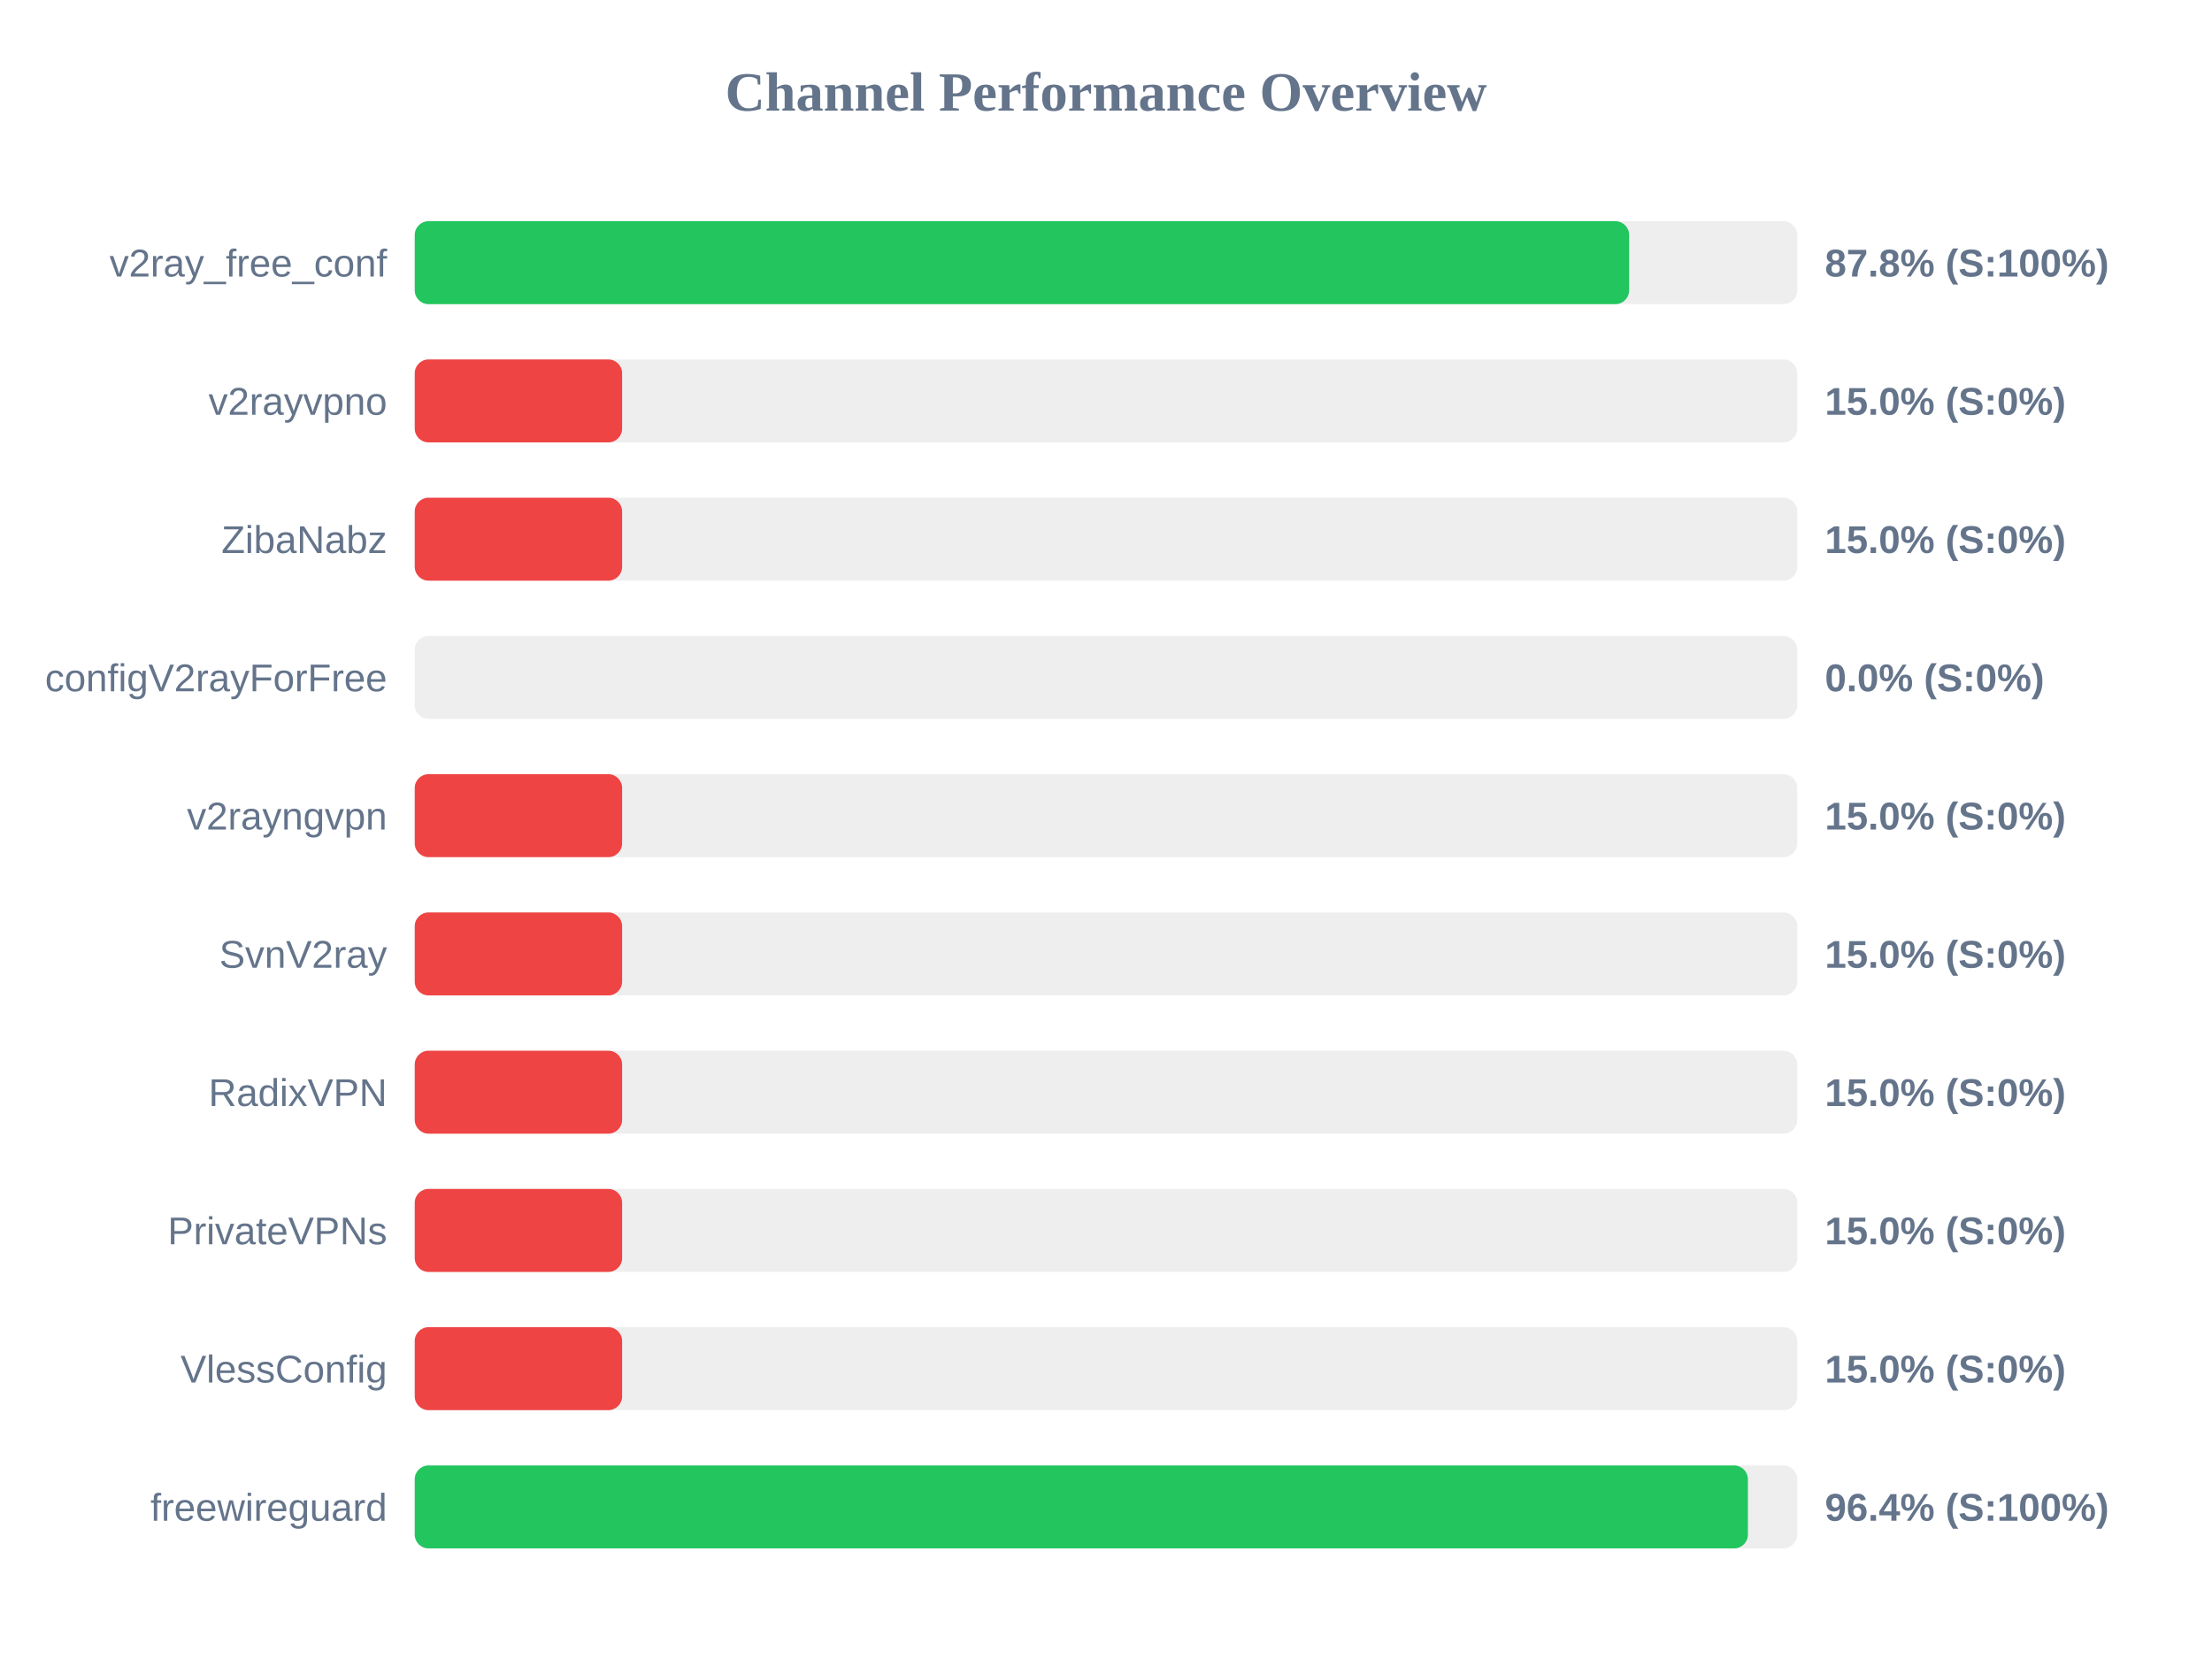
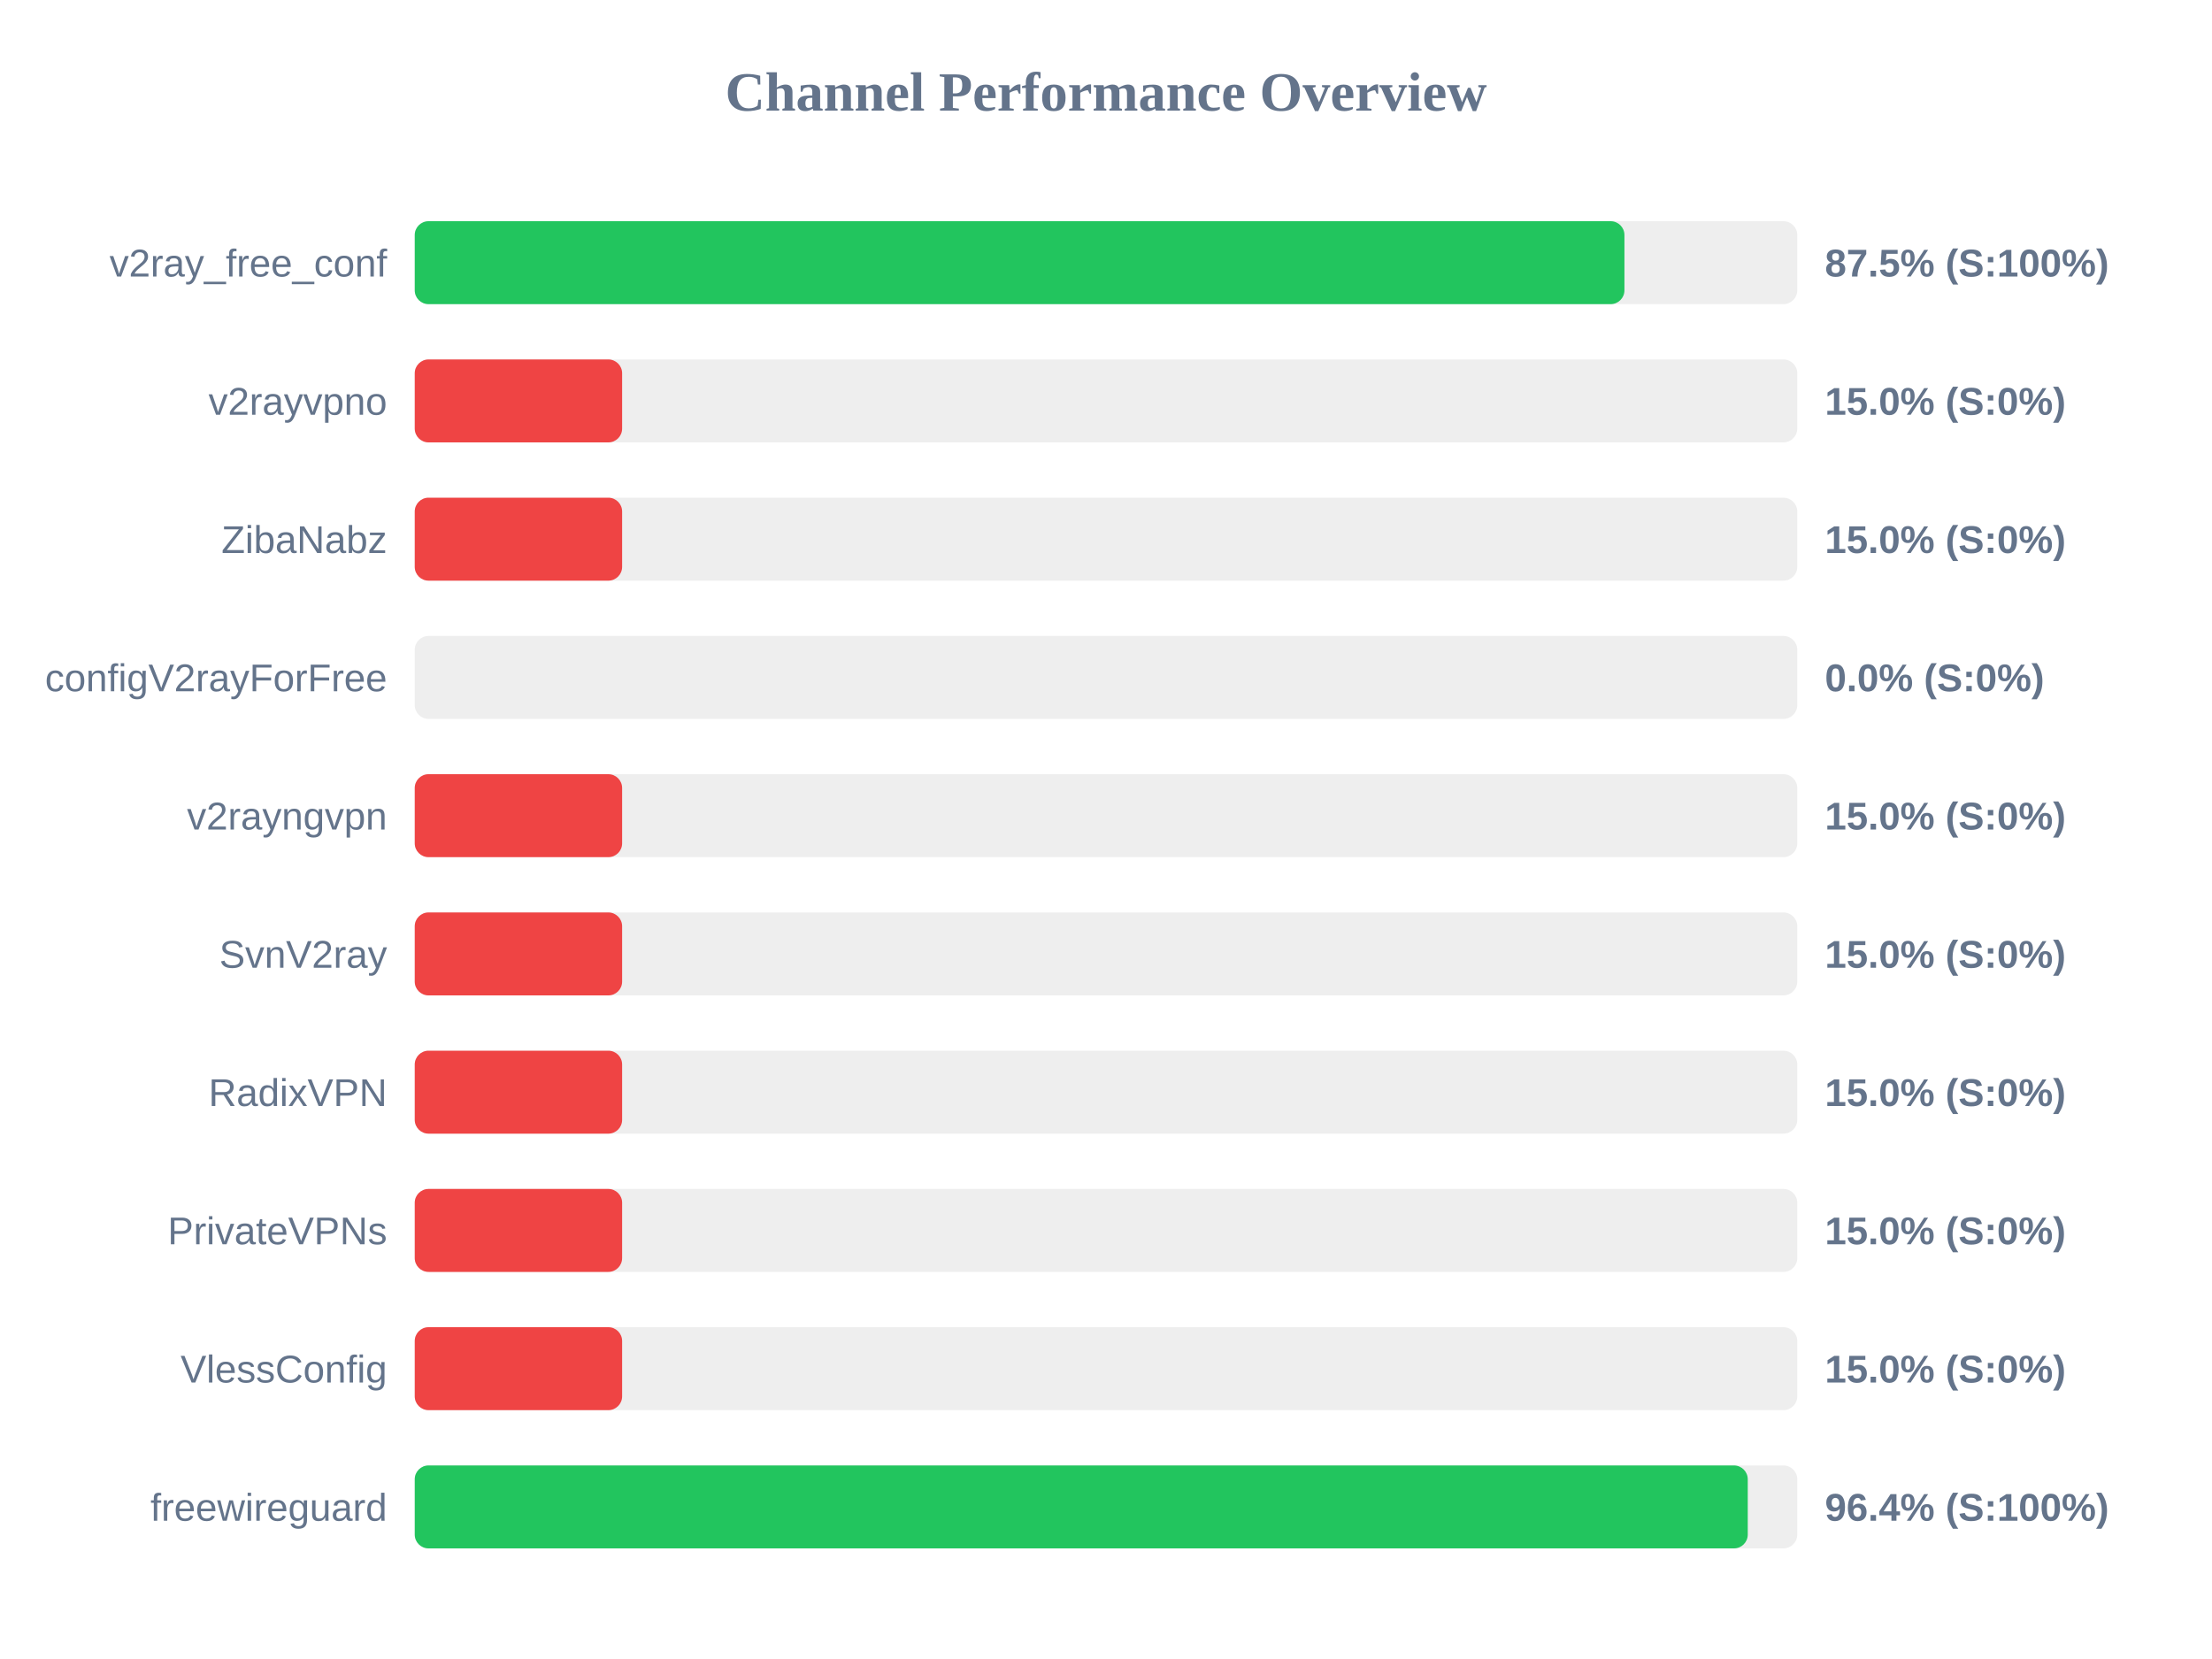
<svg xmlns="http://www.w3.org/2000/svg" width="800" height="600" version="1.1">
  <style>
        .row { font: 14px Arial; fill: #64748b; }
        .score { font: bold 14px Arial; fill: #64748b; }
    </style>
  <text x="400" y="40" text-anchor="middle" font-size="20px" font-weight="bold" fill="#64748b">Channel Performance Overview</text>
  <rect x="150" y="80" width="500" height="30" fill="#eee" rx="5" />
-   <rect x="150" y="80" width="439.2" height="30" fill="#22c55e" rx="5" />
+   <rect x="150" y="80" width="437.5" height="30" fill="#22c55e" rx="5" />
  <text x="140" y="100" text-anchor="end" class="row">v2ray_free_conf</text>
-   <text x="660" y="100" text-anchor="start" class="score">87.8% (S:100%)</text>
+   <text x="660" y="100" text-anchor="start" class="score">87.5% (S:100%)</text>
  <rect x="150" y="130" width="500" height="30" fill="#eee" rx="5" />
  <rect x="150" y="130" width="75.0" height="30" fill="#ef4444" rx="5" />
  <text x="140" y="150" text-anchor="end" class="row">v2rayvpno</text>
  <text x="660" y="150" text-anchor="start" class="score">15.0% (S:0%)</text>
  <rect x="150" y="180" width="500" height="30" fill="#eee" rx="5" />
  <rect x="150" y="180" width="75.0" height="30" fill="#ef4444" rx="5" />
  <text x="140" y="200" text-anchor="end" class="row">ZibaNabz</text>
  <text x="660" y="200" text-anchor="start" class="score">15.0% (S:0%)</text>
  <rect x="150" y="230" width="500" height="30" fill="#eee" rx="5" />
  <rect x="150" y="230" width="0.0" height="30" fill="#ef4444" rx="5" />
  <text x="140" y="250" text-anchor="end" class="row">configV2rayForFree</text>
  <text x="660" y="250" text-anchor="start" class="score">0.0% (S:0%)</text>
  <rect x="150" y="280" width="500" height="30" fill="#eee" rx="5" />
  <rect x="150" y="280" width="75.0" height="30" fill="#ef4444" rx="5" />
  <text x="140" y="300" text-anchor="end" class="row">v2rayngvpn</text>
  <text x="660" y="300" text-anchor="start" class="score">15.0% (S:0%)</text>
  <rect x="150" y="330" width="500" height="30" fill="#eee" rx="5" />
  <rect x="150" y="330" width="75.0" height="30" fill="#ef4444" rx="5" />
  <text x="140" y="350" text-anchor="end" class="row">SvnV2ray</text>
  <text x="660" y="350" text-anchor="start" class="score">15.0% (S:0%)</text>
  <rect x="150" y="380" width="500" height="30" fill="#eee" rx="5" />
  <rect x="150" y="380" width="75.0" height="30" fill="#ef4444" rx="5" />
  <text x="140" y="400" text-anchor="end" class="row">RadixVPN</text>
  <text x="660" y="400" text-anchor="start" class="score">15.0% (S:0%)</text>
  <rect x="150" y="430" width="500" height="30" fill="#eee" rx="5" />
  <rect x="150" y="430" width="75.0" height="30" fill="#ef4444" rx="5" />
  <text x="140" y="450" text-anchor="end" class="row">PrivateVPNs</text>
  <text x="660" y="450" text-anchor="start" class="score">15.0% (S:0%)</text>
  <rect x="150" y="480" width="500" height="30" fill="#eee" rx="5" />
  <rect x="150" y="480" width="75.0" height="30" fill="#ef4444" rx="5" />
  <text x="140" y="500" text-anchor="end" class="row">VlessConfig</text>
  <text x="660" y="500" text-anchor="start" class="score">15.0% (S:0%)</text>
  <rect x="150" y="530" width="500" height="30" fill="#eee" rx="5" />
-   <rect x="150" y="530" width="482.15" height="30" fill="#22c55e" rx="5" />
+   <rect x="150" y="530" width="482.1" height="30" fill="#22c55e" rx="5" />
  <text x="140" y="550" text-anchor="end" class="row">freewireguard</text>
  <text x="660" y="550" text-anchor="start" class="score">96.4% (S:100%)</text>
</svg>
